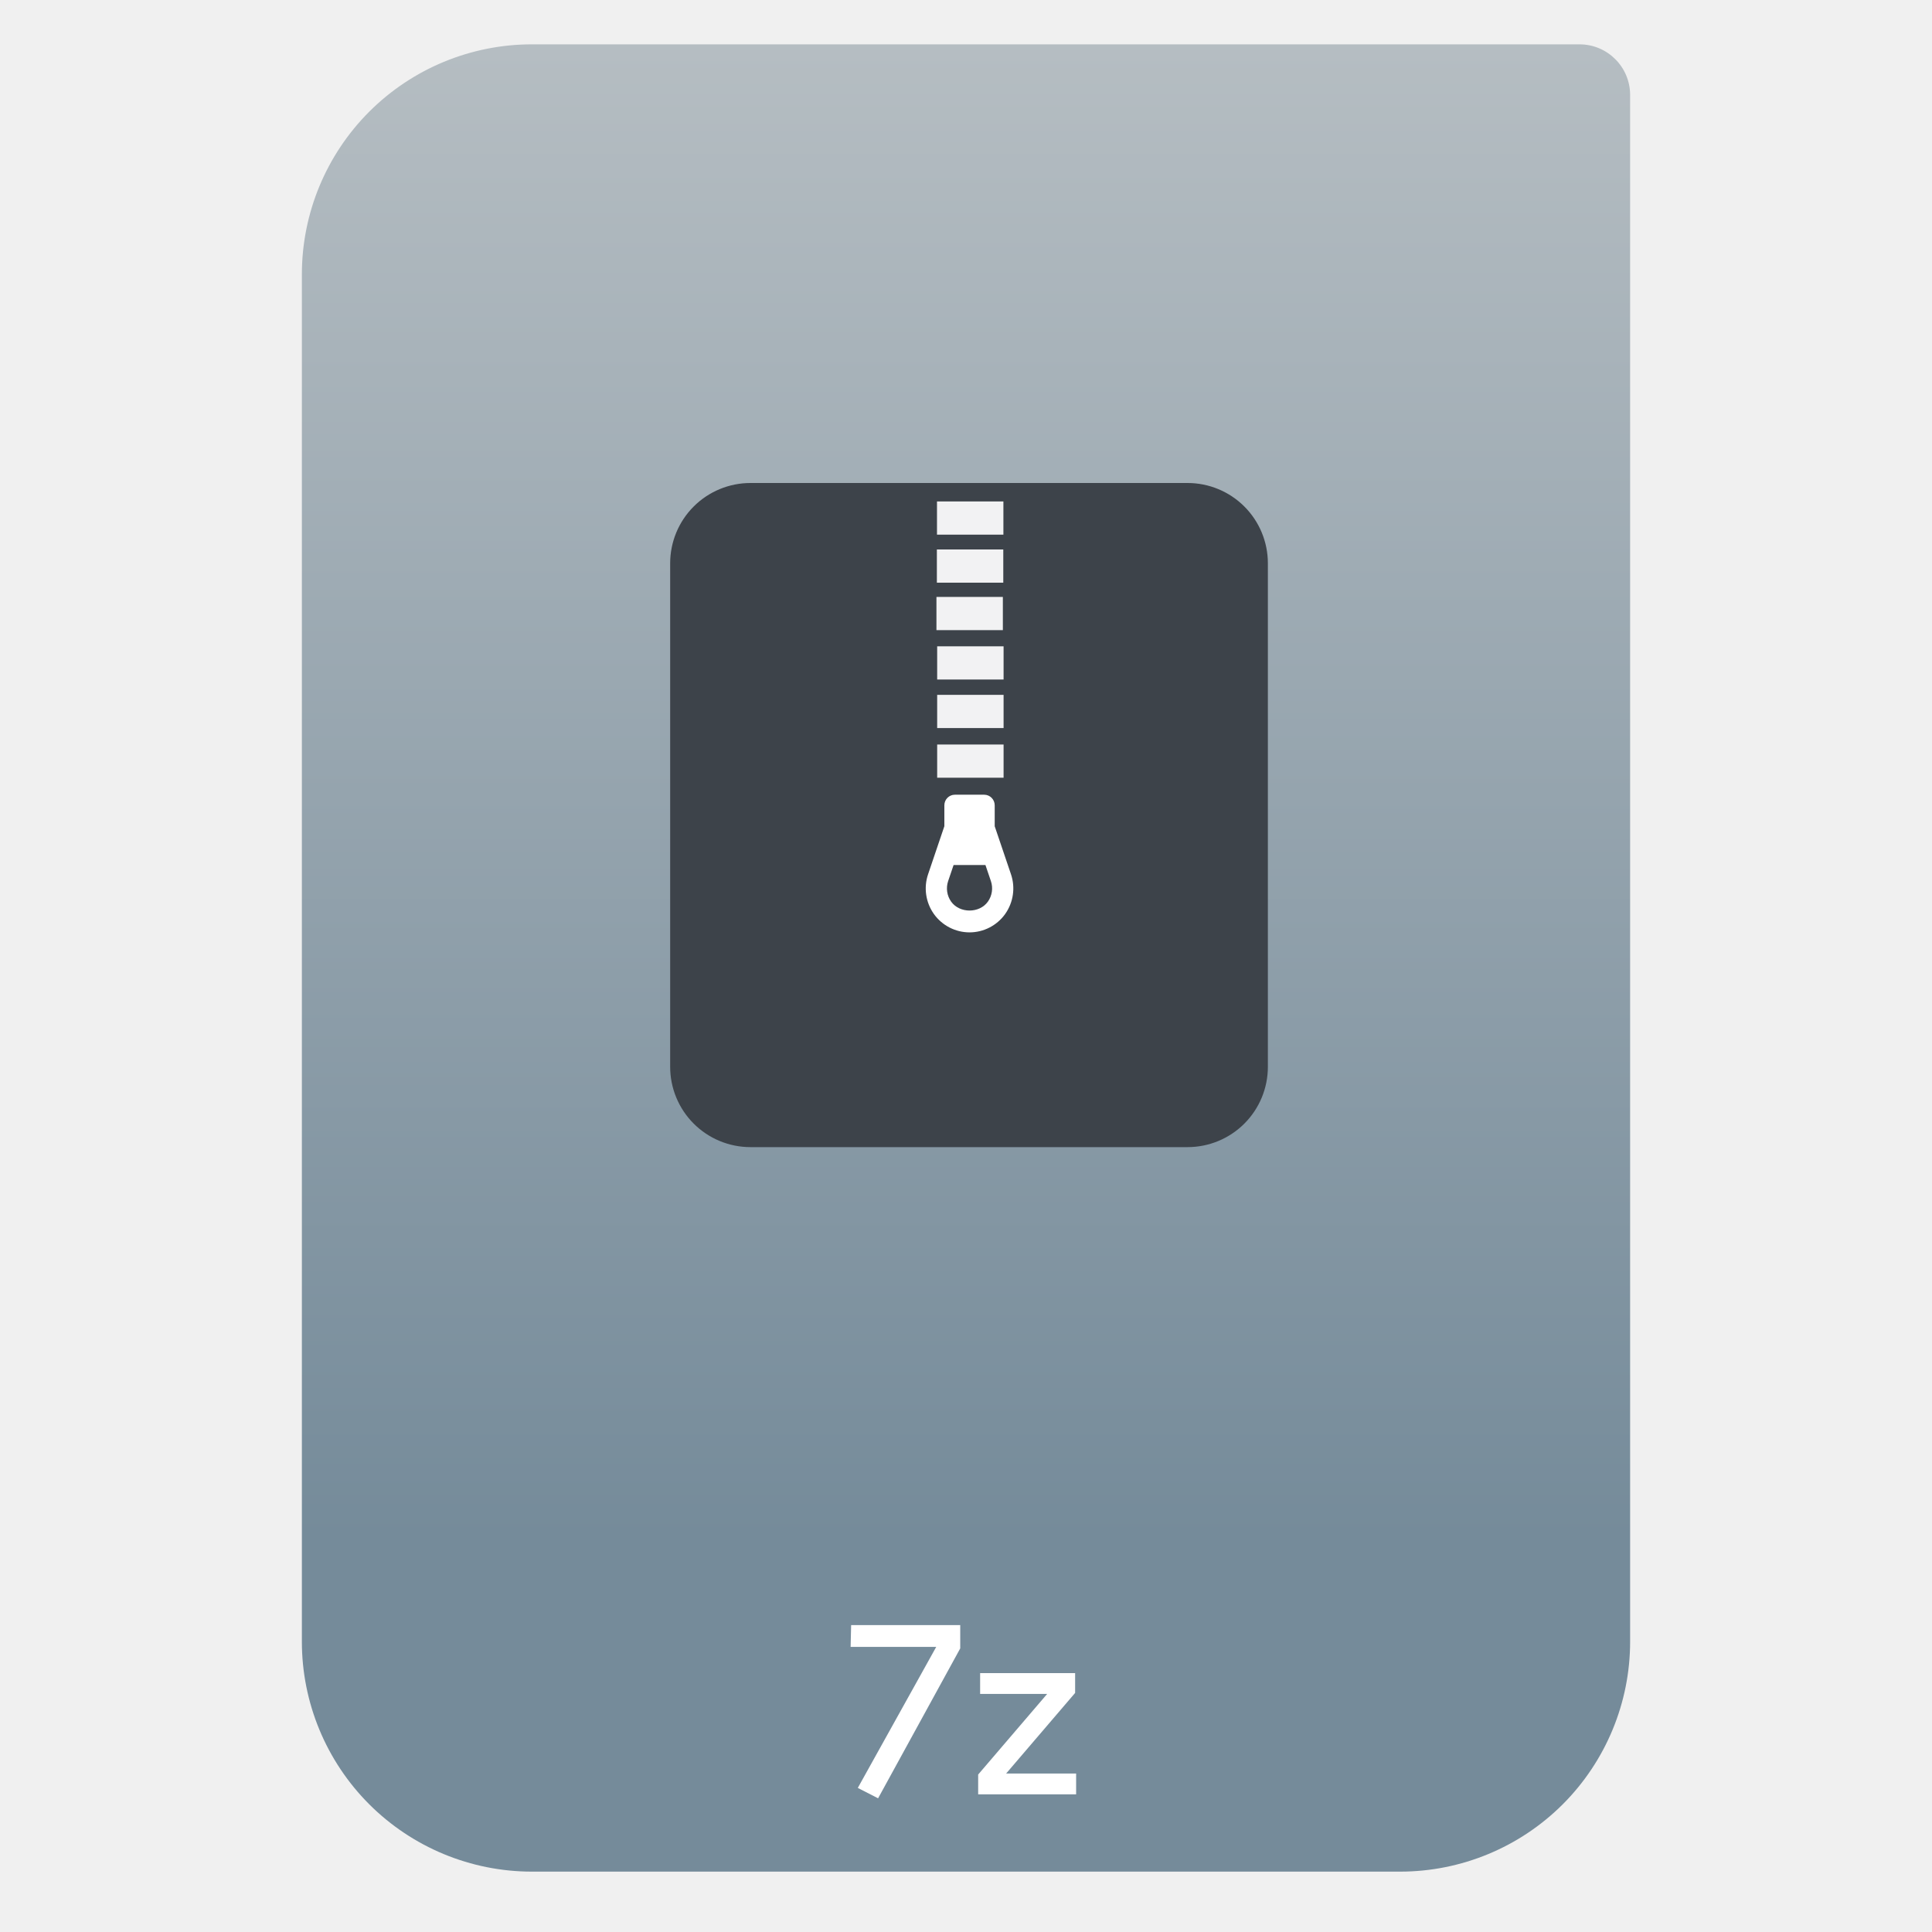
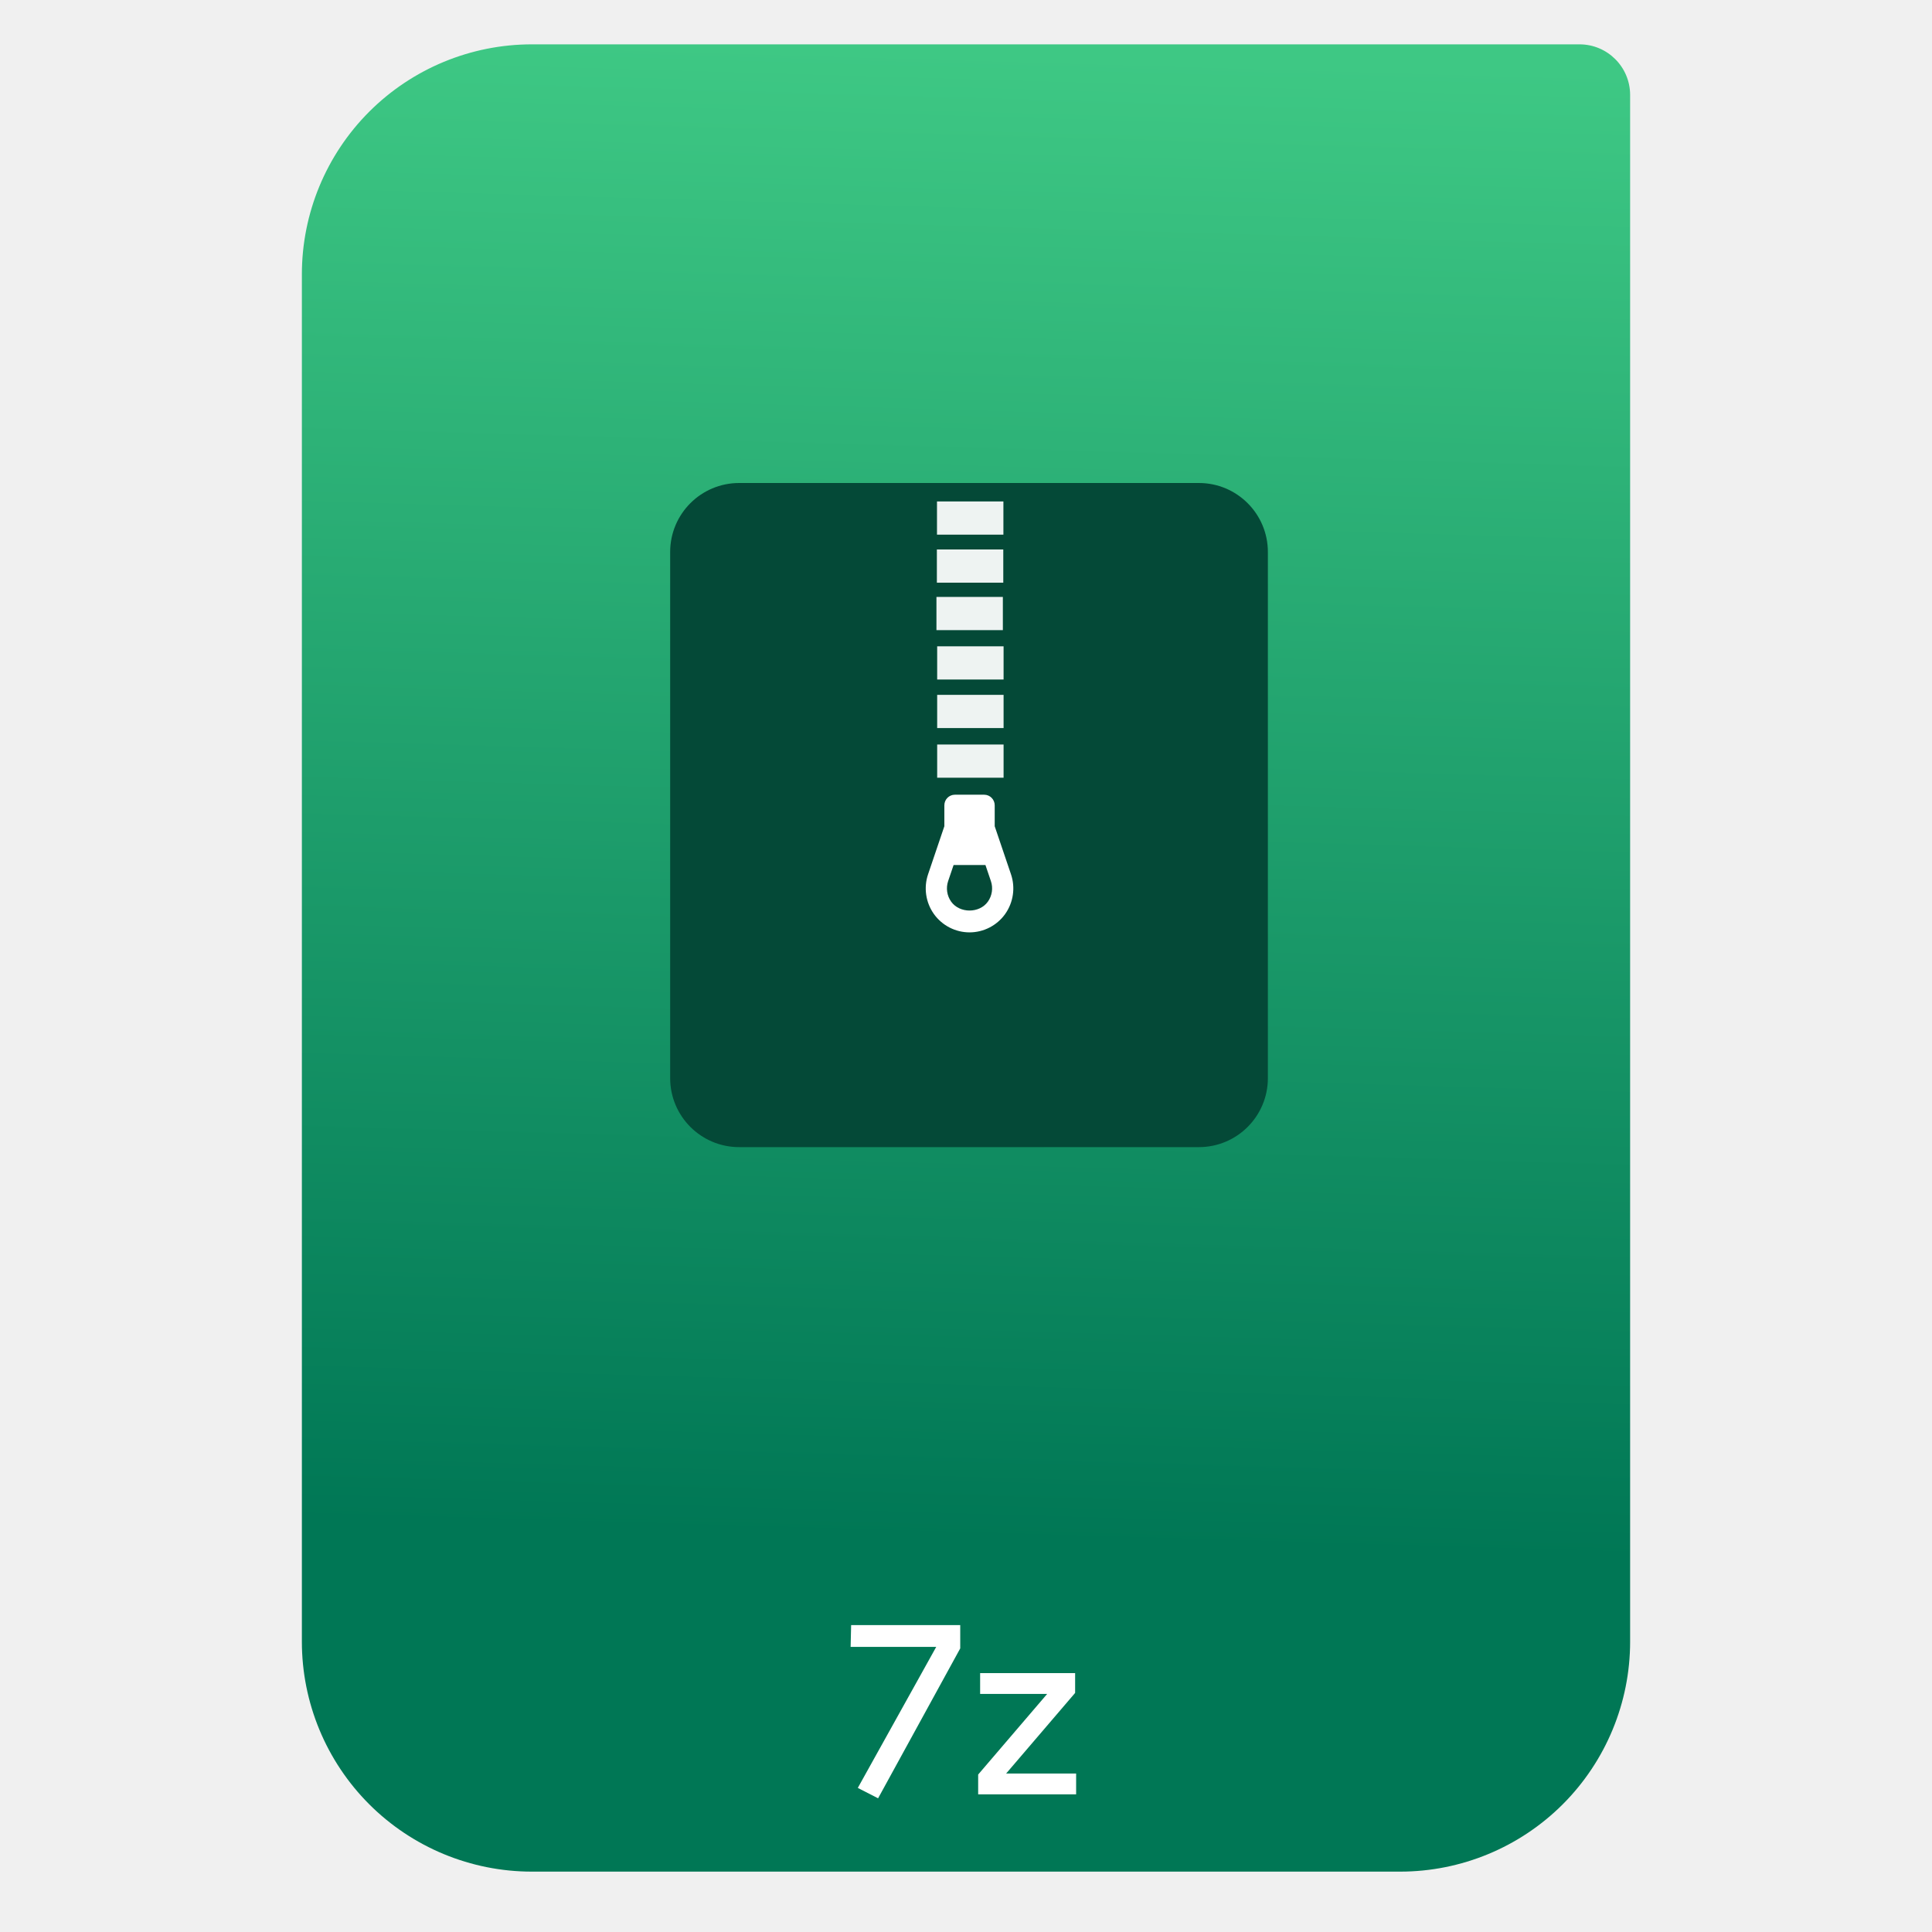
<svg xmlns="http://www.w3.org/2000/svg" style="clip-rule:evenodd;fill-rule:evenodd;stroke-linejoin:round;stroke-miterlimit:2" version="1.1" viewBox="0 0 64 64">
  <path d="m54 3.146c0-0.926-0.751-1.677-1.677-1.677h-34.705c-2.02 0-3.958 0.803-5.387 2.231-1.428 1.429-2.231 3.367-2.231 5.387v45.295c0 2.02 0.803 3.958 2.231 5.387 1.429 1.428 3.367 2.231 5.387 2.231h28.764c2.02 0 3.958-0.803 5.387-2.231 1.428-1.429 2.231-3.367 2.231-5.387v-51.236z" style="fill:url(#_Linear1)" />
+   <path d="m42 18.285c0-1.262-1.023-2.285-2.285-2.285h-15.23c-1.262 0-2.285 1.023-2.285 2.285v17.43c0 1.262 1.023 2.285 2.285 2.285h15.23c1.262 0 2.285-1.023 2.285-2.285v-17.43z" style="fill:#044937" />
  <path d="m29.088 59.571l-0.672-0.344 2.598-4.672h-2.836l0.017-0.721h3.614v0.771l-2.721 4.966z" style="fill-rule:nonzero;fill:#fff" />
  <path d="m32.403 59.44v-0.656l2.286-2.671h-2.221v-0.689h3.147v0.656l-2.286 2.671h2.319v0.689h-3.245z" style="fill-rule:nonzero;fill:#fff" />
-   <path d="m42 18.66c0-0.705-0.28-1.382-0.779-1.881s-1.176-0.779-1.881-0.779h-14.48c-0.705 0-1.382 0.28-1.881 0.779s-0.779 1.176-0.779 1.881v16.68c0 0.705 0.28 1.382 0.779 1.881s1.176 0.779 1.881 0.779h14.48c0.705 0 1.382-0.28 1.881-0.779s0.779-1.176 0.779-1.881v-16.68z" style="fill:#3d434a" />
  <rect x="31.039" y="16.611" width="2.2" height="1.1" style="fill-opacity:.93;fill:#fff" />
  <rect x="31.035" y="18.202" width="2.2" height="1.1" style="fill-opacity:.93;fill:#fff" />
  <rect x="31.021" y="19.774" width="2.2" height="1.1" style="fill-opacity:.93;fill:#fff" />
  <rect x="31.045" y="21.41" width="2.2" height="1.1" style="fill-opacity:.93;fill:#fff" />
  <rect x="31.045" y="23.018" width="2.2" height="1.1" style="fill-opacity:.93;fill:#fff" />
  <rect x="31.045" y="24.663" width="2.2" height="1.1" style="fill-opacity:.93;fill:#fff" />
  <path d="m32.951 27.371v-0.694c0-0.194-0.157-0.351-0.349-0.351h-0.97c-0.193 0-0.349 0.157-0.349 0.351v0.693l-0.539 1.591c-0.151 0.443-0.079 0.935 0.193 1.317 0.272 0.381 0.713 0.608 1.18 0.608s0.908-0.227 1.18-0.608c0.271-0.382 0.344-0.874 0.193-1.317l-0.539-1.59zm-0.226 2.497c-0.279 0.393-0.937 0.393-1.217 0-0.14-0.197-0.177-0.451-0.1-0.68l0.181-0.533h1.055l0.181 0.533c0.078 0.229 0.04 0.483-0.1 0.68z" style="fill-rule:nonzero;fill:#fff" />
  <defs>
-     <linearGradient id="_Linear1" x2="1" gradientTransform="matrix(3.03829e-15,-49.619,49.619,3.03829e-15,104.99,51.088)" gradientUnits="userSpaceOnUse">
-       <stop style="stop-color:#758b9a" offset="0" />
-       <stop style="stop-color:#b5bdc2" offset="1" />
+     <linearGradient id="_Linear1" x2="1" gradientTransform="matrix(1.07196,-49.7469,49.7469,1.07196,251.234,55.94)" gradientUnits="userSpaceOnUse">
+       <stop style="stop-color:#075" offset="0" />
+       <stop style="stop-color:#3ec884" offset="1" />
    </linearGradient>
  </defs>
</svg>
